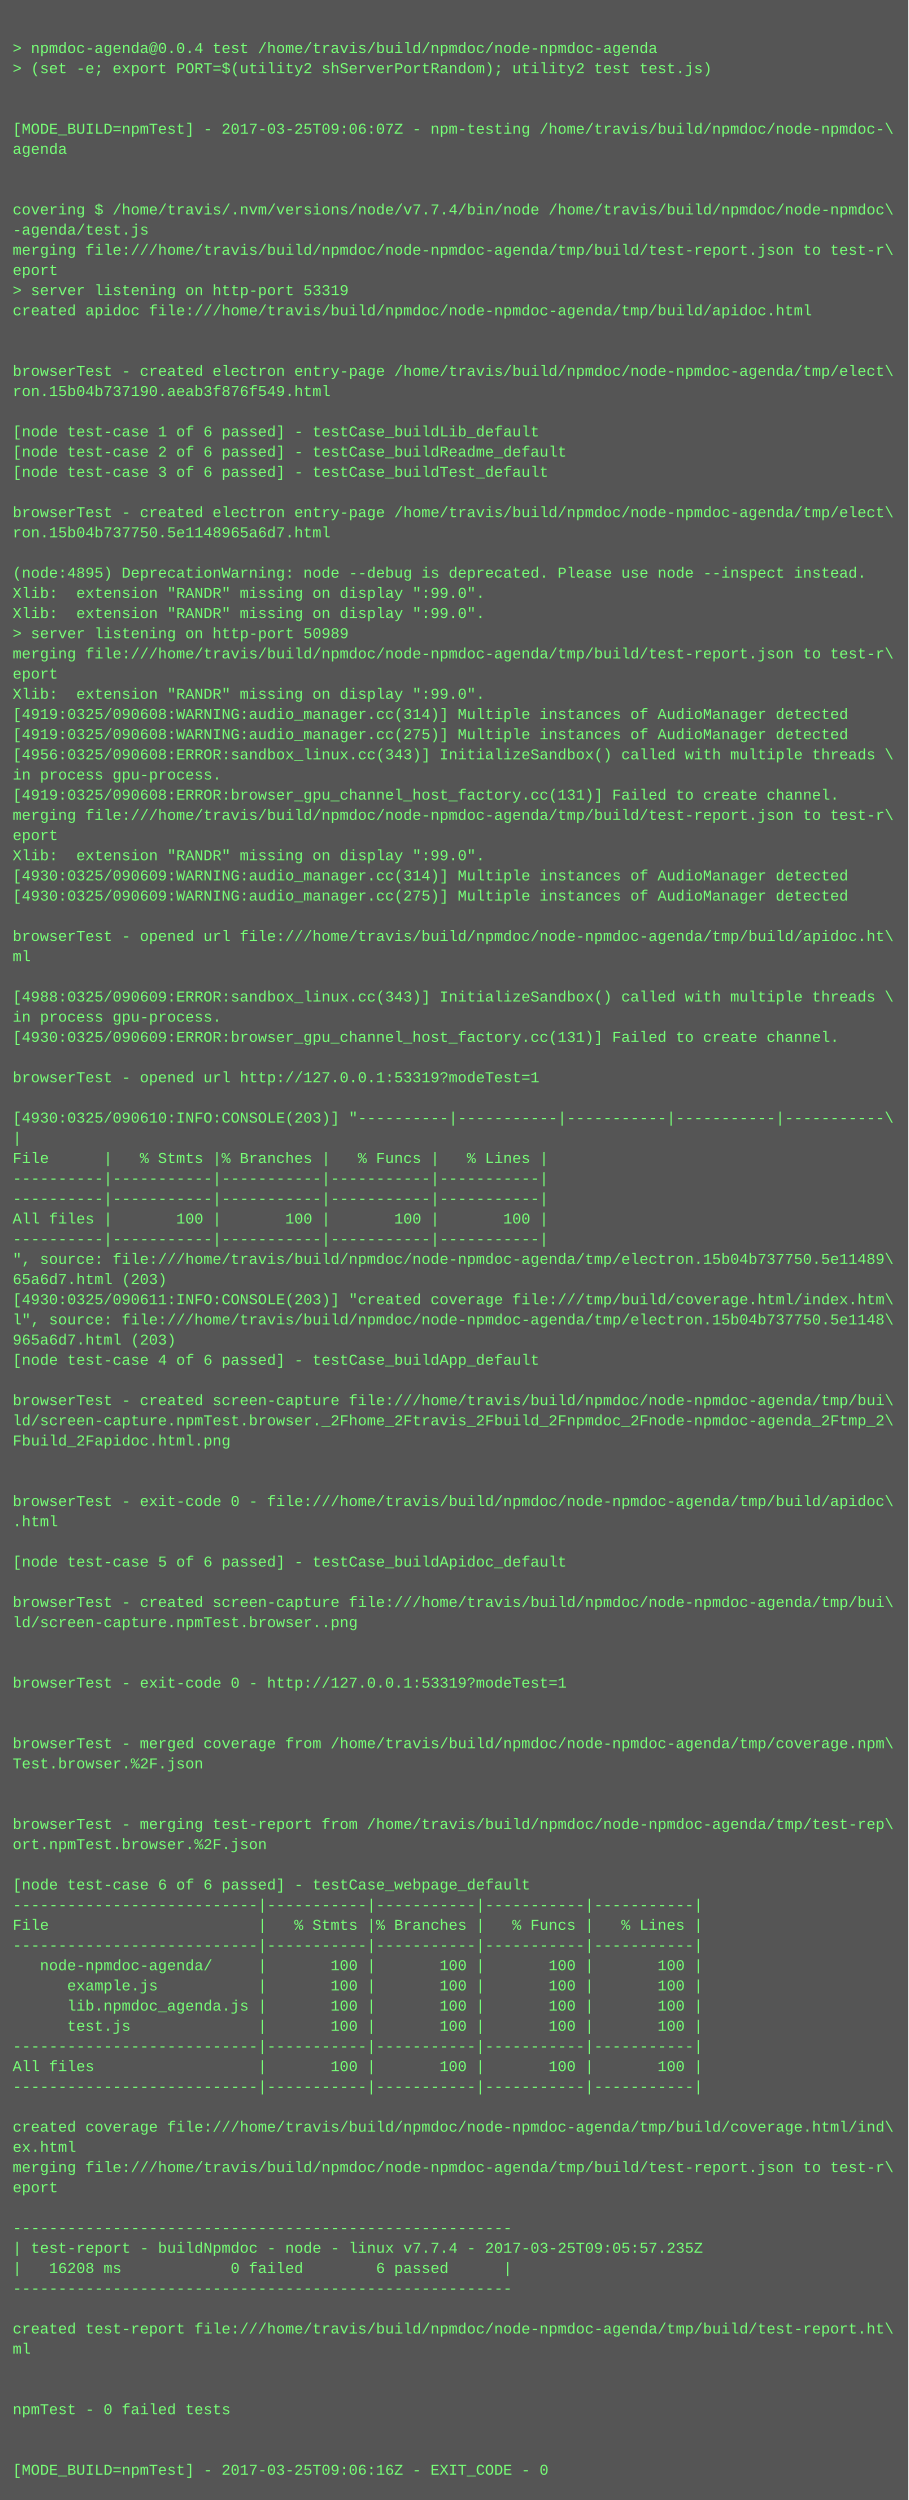
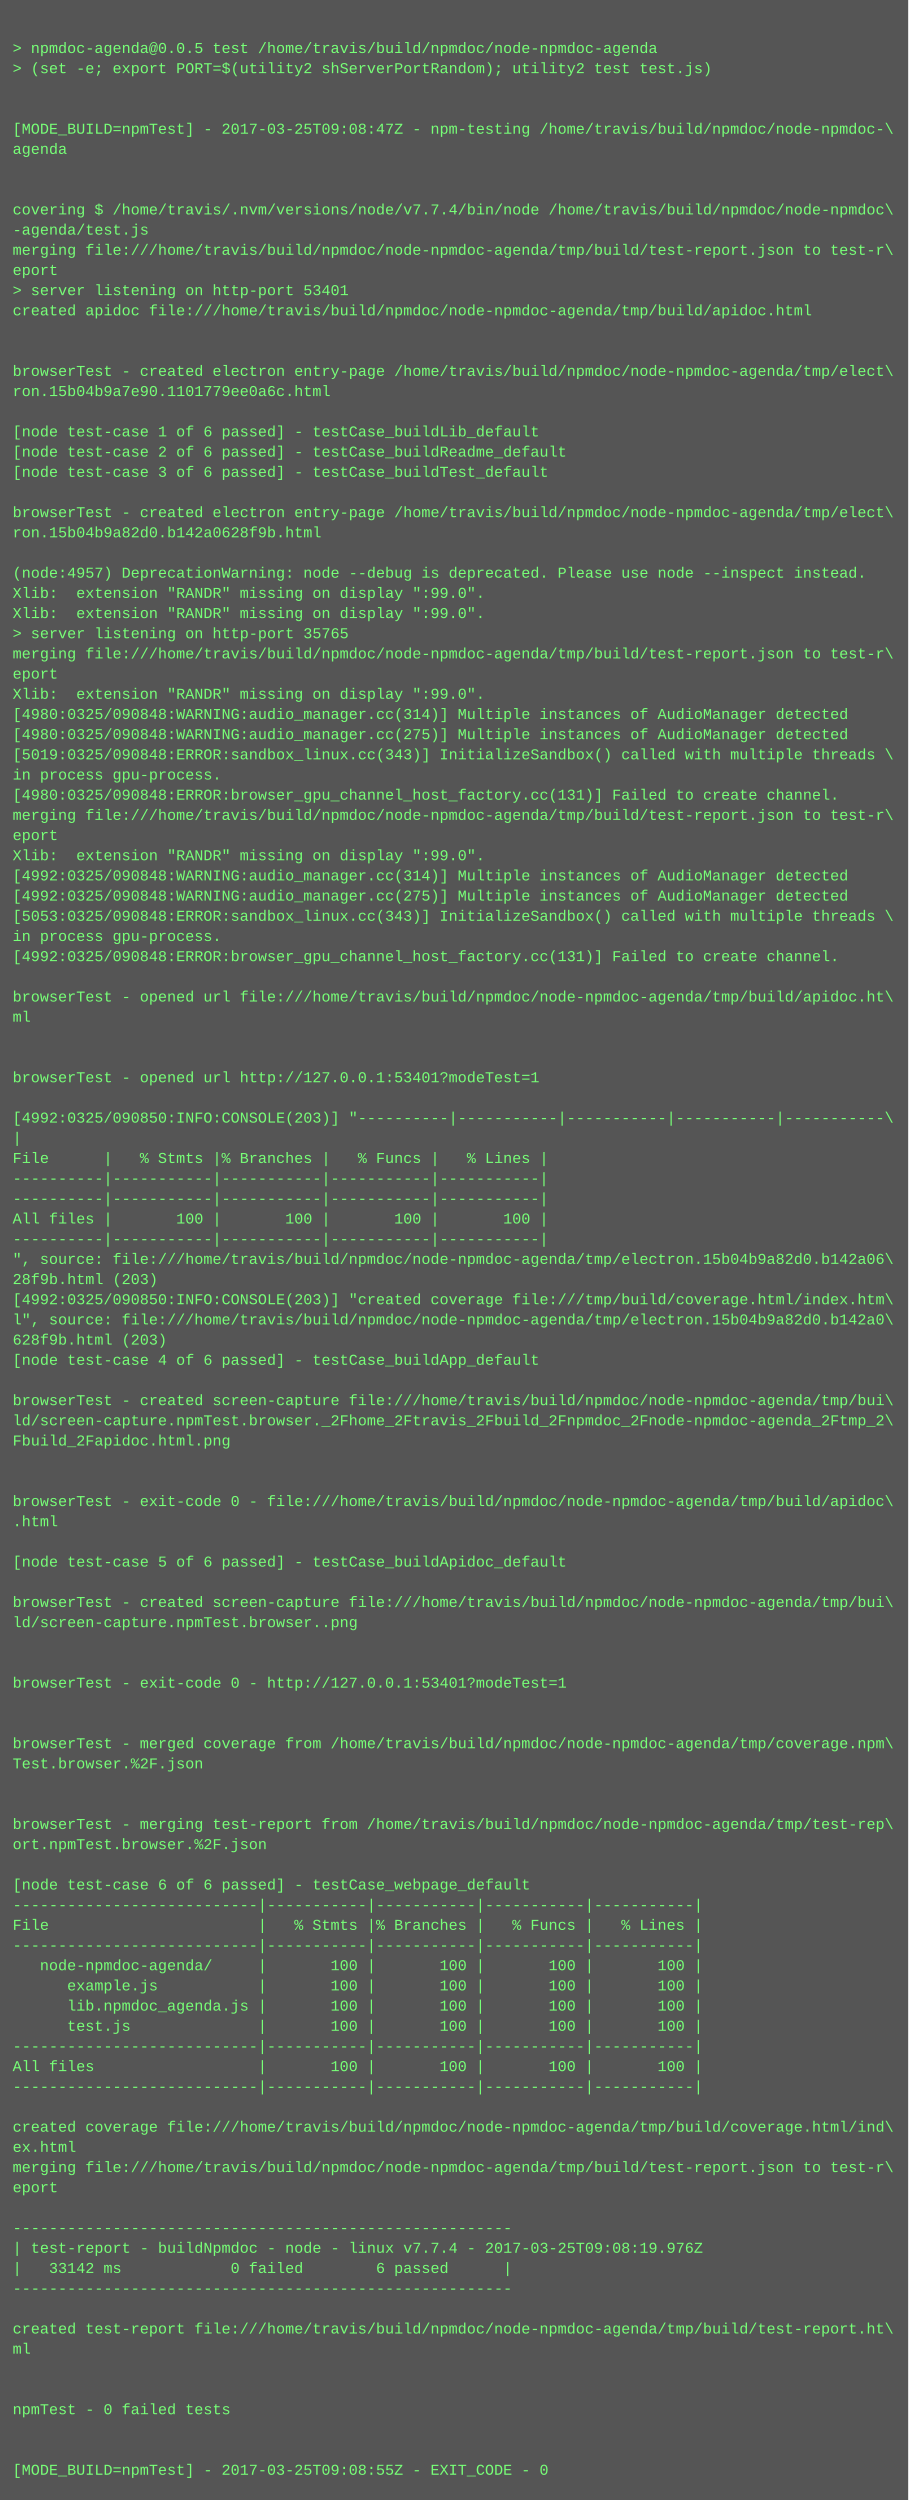
<svg xmlns="http://www.w3.org/2000/svg" height="1982" width="720">
  <rect height="1982" fill="#555" width="720" />
  <text fill="#7f7" font-family="Courier New" font-size="12" xml:space="preserve">
    <tspan x="10" y="26" />
-     <tspan x="10" y="42">&gt; npmdoc-agenda@0.0.4 test /home/travis/build/npmdoc/node-npmdoc-agenda</tspan>
+     <tspan x="10" y="42">&gt; npmdoc-agenda@0.0.5 test /home/travis/build/npmdoc/node-npmdoc-agenda</tspan>
    <tspan x="10" y="58">&gt; (set -e; export PORT=$(utility2 shServerPortRandom); utility2 test test.js)</tspan>
    <tspan x="10" y="74" />
    <tspan x="10" y="90" />
-     <tspan x="10" y="106">[MODE_BUILD=npmTest] - 2017-03-25T09:06:07Z - npm-testing /home/travis/build/npmdoc/node-npmdoc-\</tspan>
+     <tspan x="10" y="106">[MODE_BUILD=npmTest] - 2017-03-25T09:08:47Z - npm-testing /home/travis/build/npmdoc/node-npmdoc-\</tspan>
    <tspan x="10" y="122">agenda</tspan>
    <tspan x="10" y="138" />
    <tspan x="10" y="154" />
    <tspan x="10" y="170">covering $ /home/travis/.nvm/versions/node/v7.7.4/bin/node /home/travis/build/npmdoc/node-npmdoc\</tspan>
    <tspan x="10" y="186">-agenda/test.js</tspan>
    <tspan x="10" y="202">merging file:///home/travis/build/npmdoc/node-npmdoc-agenda/tmp/build/test-report.json to test-r\</tspan>
    <tspan x="10" y="218">eport</tspan>
-     <tspan x="10" y="234">&gt; server listening on http-port 53319</tspan>
+     <tspan x="10" y="234">&gt; server listening on http-port 53401</tspan>
    <tspan x="10" y="250">created apidoc file:///home/travis/build/npmdoc/node-npmdoc-agenda/tmp/build/apidoc.html</tspan>
    <tspan x="10" y="266" />
    <tspan x="10" y="282" />
    <tspan x="10" y="298">browserTest - created electron entry-page /home/travis/build/npmdoc/node-npmdoc-agenda/tmp/elect\</tspan>
-     <tspan x="10" y="314">ron.15b04b737190.aeab3f876f549.html</tspan>
+     <tspan x="10" y="314">ron.15b04b9a7e90.1101779ee0a6c.html</tspan>
    <tspan x="10" y="330" />
    <tspan x="10" y="346">[node test-case 1 of 6 passed] - testCase_buildLib_default</tspan>
    <tspan x="10" y="362">[node test-case 2 of 6 passed] - testCase_buildReadme_default</tspan>
    <tspan x="10" y="378">[node test-case 3 of 6 passed] - testCase_buildTest_default</tspan>
    <tspan x="10" y="394" />
    <tspan x="10" y="410">browserTest - created electron entry-page /home/travis/build/npmdoc/node-npmdoc-agenda/tmp/elect\</tspan>
-     <tspan x="10" y="426">ron.15b04b737750.5e1148965a6d7.html</tspan>
+     <tspan x="10" y="426">ron.15b04b9a82d0.b142a0628f9b.html</tspan>
    <tspan x="10" y="442" />
-     <tspan x="10" y="458">(node:4895) DeprecationWarning: node --debug is deprecated. Please use node --inspect instead.</tspan>
+     <tspan x="10" y="458">(node:4957) DeprecationWarning: node --debug is deprecated. Please use node --inspect instead.</tspan>
    <tspan x="10" y="474">Xlib:  extension "RANDR" missing on display ":99.0".</tspan>
    <tspan x="10" y="490">Xlib:  extension "RANDR" missing on display ":99.0".</tspan>
-     <tspan x="10" y="506">&gt; server listening on http-port 50989</tspan>
+     <tspan x="10" y="506">&gt; server listening on http-port 35765</tspan>
    <tspan x="10" y="522">merging file:///home/travis/build/npmdoc/node-npmdoc-agenda/tmp/build/test-report.json to test-r\</tspan>
    <tspan x="10" y="538">eport</tspan>
    <tspan x="10" y="554">Xlib:  extension "RANDR" missing on display ":99.0".</tspan>
-     <tspan x="10" y="570">[4919:0325/090608:WARNING:audio_manager.cc(314)] Multiple instances of AudioManager detected</tspan>
-     <tspan x="10" y="586">[4919:0325/090608:WARNING:audio_manager.cc(275)] Multiple instances of AudioManager detected</tspan>
-     <tspan x="10" y="602">[4956:0325/090608:ERROR:sandbox_linux.cc(343)] InitializeSandbox() called with multiple threads \</tspan>
+     <tspan x="10" y="570">[4980:0325/090848:WARNING:audio_manager.cc(314)] Multiple instances of AudioManager detected</tspan>
+     <tspan x="10" y="586">[4980:0325/090848:WARNING:audio_manager.cc(275)] Multiple instances of AudioManager detected</tspan>
+     <tspan x="10" y="602">[5019:0325/090848:ERROR:sandbox_linux.cc(343)] InitializeSandbox() called with multiple threads \</tspan>
    <tspan x="10" y="618">in process gpu-process. </tspan>
-     <tspan x="10" y="634">[4919:0325/090608:ERROR:browser_gpu_channel_host_factory.cc(131)] Failed to create channel.</tspan>
+     <tspan x="10" y="634">[4980:0325/090848:ERROR:browser_gpu_channel_host_factory.cc(131)] Failed to create channel.</tspan>
    <tspan x="10" y="650">merging file:///home/travis/build/npmdoc/node-npmdoc-agenda/tmp/build/test-report.json to test-r\</tspan>
    <tspan x="10" y="666">eport</tspan>
    <tspan x="10" y="682">Xlib:  extension "RANDR" missing on display ":99.0".</tspan>
-     <tspan x="10" y="698">[4930:0325/090609:WARNING:audio_manager.cc(314)] Multiple instances of AudioManager detected</tspan>
-     <tspan x="10" y="714">[4930:0325/090609:WARNING:audio_manager.cc(275)] Multiple instances of AudioManager detected</tspan>
-     <tspan x="10" y="730" />
-     <tspan x="10" y="746">browserTest - opened url file:///home/travis/build/npmdoc/node-npmdoc-agenda/tmp/build/apidoc.ht\</tspan>
-     <tspan x="10" y="762">ml</tspan>
+     <tspan x="10" y="698">[4992:0325/090848:WARNING:audio_manager.cc(314)] Multiple instances of AudioManager detected</tspan>
+     <tspan x="10" y="714">[4992:0325/090848:WARNING:audio_manager.cc(275)] Multiple instances of AudioManager detected</tspan>
+     <tspan x="10" y="730">[5053:0325/090848:ERROR:sandbox_linux.cc(343)] InitializeSandbox() called with multiple threads \</tspan>
+     <tspan x="10" y="746">in process gpu-process. </tspan>
+     <tspan x="10" y="762">[4992:0325/090848:ERROR:browser_gpu_channel_host_factory.cc(131)] Failed to create channel.</tspan>
    <tspan x="10" y="778" />
-     <tspan x="10" y="794">[4988:0325/090609:ERROR:sandbox_linux.cc(343)] InitializeSandbox() called with multiple threads \</tspan>
-     <tspan x="10" y="810">in process gpu-process. </tspan>
-     <tspan x="10" y="826">[4930:0325/090609:ERROR:browser_gpu_channel_host_factory.cc(131)] Failed to create channel.</tspan>
+     <tspan x="10" y="794">browserTest - opened url file:///home/travis/build/npmdoc/node-npmdoc-agenda/tmp/build/apidoc.ht\</tspan>
+     <tspan x="10" y="810">ml</tspan>
+     <tspan x="10" y="826" />
    <tspan x="10" y="842" />
-     <tspan x="10" y="858">browserTest - opened url http://127.0.0.1:53319?modeTest=1</tspan>
+     <tspan x="10" y="858">browserTest - opened url http://127.0.0.1:53401?modeTest=1</tspan>
    <tspan x="10" y="874" />
-     <tspan x="10" y="890">[4930:0325/090610:INFO:CONSOLE(203)] "----------|-----------|-----------|-----------|-----------\</tspan>
+     <tspan x="10" y="890">[4992:0325/090850:INFO:CONSOLE(203)] "----------|-----------|-----------|-----------|-----------\</tspan>
    <tspan x="10" y="906">|</tspan>
    <tspan x="10" y="922">File      |   % Stmts |% Branches |   % Funcs |   % Lines |</tspan>
    <tspan x="10" y="938">----------|-----------|-----------|-----------|-----------|</tspan>
    <tspan x="10" y="954">----------|-----------|-----------|-----------|-----------|</tspan>
    <tspan x="10" y="970">All files |       100 |       100 |       100 |       100 |</tspan>
    <tspan x="10" y="986">----------|-----------|-----------|-----------|-----------|</tspan>
-     <tspan x="10" y="1002">", source: file:///home/travis/build/npmdoc/node-npmdoc-agenda/tmp/electron.15b04b737750.5e11489\</tspan>
-     <tspan x="10" y="1018">65a6d7.html (203)</tspan>
-     <tspan x="10" y="1034">[4930:0325/090611:INFO:CONSOLE(203)] "created coverage file:///tmp/build/coverage.html/index.htm\</tspan>
-     <tspan x="10" y="1050">l", source: file:///home/travis/build/npmdoc/node-npmdoc-agenda/tmp/electron.15b04b737750.5e1148\</tspan>
-     <tspan x="10" y="1066">965a6d7.html (203)</tspan>
+     <tspan x="10" y="1002">", source: file:///home/travis/build/npmdoc/node-npmdoc-agenda/tmp/electron.15b04b9a82d0.b142a06\</tspan>
+     <tspan x="10" y="1018">28f9b.html (203)</tspan>
+     <tspan x="10" y="1034">[4992:0325/090850:INFO:CONSOLE(203)] "created coverage file:///tmp/build/coverage.html/index.htm\</tspan>
+     <tspan x="10" y="1050">l", source: file:///home/travis/build/npmdoc/node-npmdoc-agenda/tmp/electron.15b04b9a82d0.b142a0\</tspan>
+     <tspan x="10" y="1066">628f9b.html (203)</tspan>
    <tspan x="10" y="1082">[node test-case 4 of 6 passed] - testCase_buildApp_default</tspan>
    <tspan x="10" y="1098" />
    <tspan x="10" y="1114">browserTest - created screen-capture file:///home/travis/build/npmdoc/node-npmdoc-agenda/tmp/bui\</tspan>
    <tspan x="10" y="1130">ld/screen-capture.npmTest.browser._2Fhome_2Ftravis_2Fbuild_2Fnpmdoc_2Fnode-npmdoc-agenda_2Ftmp_2\</tspan>
    <tspan x="10" y="1146">Fbuild_2Fapidoc.html.png</tspan>
    <tspan x="10" y="1162" />
    <tspan x="10" y="1178" />
    <tspan x="10" y="1194">browserTest - exit-code 0 - file:///home/travis/build/npmdoc/node-npmdoc-agenda/tmp/build/apidoc\</tspan>
    <tspan x="10" y="1210">.html</tspan>
    <tspan x="10" y="1226" />
    <tspan x="10" y="1242">[node test-case 5 of 6 passed] - testCase_buildApidoc_default</tspan>
    <tspan x="10" y="1258" />
    <tspan x="10" y="1274">browserTest - created screen-capture file:///home/travis/build/npmdoc/node-npmdoc-agenda/tmp/bui\</tspan>
    <tspan x="10" y="1290">ld/screen-capture.npmTest.browser..png</tspan>
    <tspan x="10" y="1306" />
    <tspan x="10" y="1322" />
-     <tspan x="10" y="1338">browserTest - exit-code 0 - http://127.0.0.1:53319?modeTest=1</tspan>
+     <tspan x="10" y="1338">browserTest - exit-code 0 - http://127.0.0.1:53401?modeTest=1</tspan>
    <tspan x="10" y="1354" />
    <tspan x="10" y="1370" />
    <tspan x="10" y="1386">browserTest - merged coverage from /home/travis/build/npmdoc/node-npmdoc-agenda/tmp/coverage.npm\</tspan>
    <tspan x="10" y="1402">Test.browser.%2F.json</tspan>
    <tspan x="10" y="1418" />
    <tspan x="10" y="1434" />
    <tspan x="10" y="1450">browserTest - merging test-report from /home/travis/build/npmdoc/node-npmdoc-agenda/tmp/test-rep\</tspan>
    <tspan x="10" y="1466">ort.npmTest.browser.%2F.json</tspan>
    <tspan x="10" y="1482" />
    <tspan x="10" y="1498">[node test-case 6 of 6 passed] - testCase_webpage_default</tspan>
    <tspan x="10" y="1514">---------------------------|-----------|-----------|-----------|-----------|</tspan>
    <tspan x="10" y="1530">File                       |   % Stmts |% Branches |   % Funcs |   % Lines |</tspan>
    <tspan x="10" y="1546">---------------------------|-----------|-----------|-----------|-----------|</tspan>
    <tspan x="10" y="1562">   node-npmdoc-agenda/     |       100 |       100 |       100 |       100 |</tspan>
    <tspan x="10" y="1578">      example.js           |       100 |       100 |       100 |       100 |</tspan>
    <tspan x="10" y="1594">      lib.npmdoc_agenda.js |       100 |       100 |       100 |       100 |</tspan>
    <tspan x="10" y="1610">      test.js              |       100 |       100 |       100 |       100 |</tspan>
    <tspan x="10" y="1626">---------------------------|-----------|-----------|-----------|-----------|</tspan>
    <tspan x="10" y="1642">All files                  |       100 |       100 |       100 |       100 |</tspan>
    <tspan x="10" y="1658">---------------------------|-----------|-----------|-----------|-----------|</tspan>
    <tspan x="10" y="1674" />
    <tspan x="10" y="1690">created coverage file:///home/travis/build/npmdoc/node-npmdoc-agenda/tmp/build/coverage.html/ind\</tspan>
    <tspan x="10" y="1706">ex.html</tspan>
    <tspan x="10" y="1722">merging file:///home/travis/build/npmdoc/node-npmdoc-agenda/tmp/build/test-report.json to test-r\</tspan>
    <tspan x="10" y="1738">eport</tspan>
    <tspan x="10" y="1754" />
    <tspan x="10" y="1770">-------------------------------------------------------</tspan>
-     <tspan x="10" y="1786">| test-report - buildNpmdoc - node - linux v7.7.4 - 2017-03-25T09:05:57.235Z</tspan>
-     <tspan x="10" y="1802">|   16208 ms            0 failed        6 passed      |</tspan>
+     <tspan x="10" y="1786">| test-report - buildNpmdoc - node - linux v7.7.4 - 2017-03-25T09:08:19.976Z</tspan>
+     <tspan x="10" y="1802">|   33142 ms            0 failed        6 passed      |</tspan>
    <tspan x="10" y="1818">-------------------------------------------------------</tspan>
    <tspan x="10" y="1834" />
    <tspan x="10" y="1850">created test-report file:///home/travis/build/npmdoc/node-npmdoc-agenda/tmp/build/test-report.ht\</tspan>
    <tspan x="10" y="1866">ml</tspan>
    <tspan x="10" y="1882" />
    <tspan x="10" y="1898" />
    <tspan x="10" y="1914">npmTest - 0 failed tests</tspan>
    <tspan x="10" y="1930" />
    <tspan x="10" y="1946" />
-     <tspan x="10" y="1962">[MODE_BUILD=npmTest] - 2017-03-25T09:06:16Z - EXIT_CODE - 0</tspan>
+     <tspan x="10" y="1962">[MODE_BUILD=npmTest] - 2017-03-25T09:08:55Z - EXIT_CODE - 0</tspan>
  </text>
</svg>
